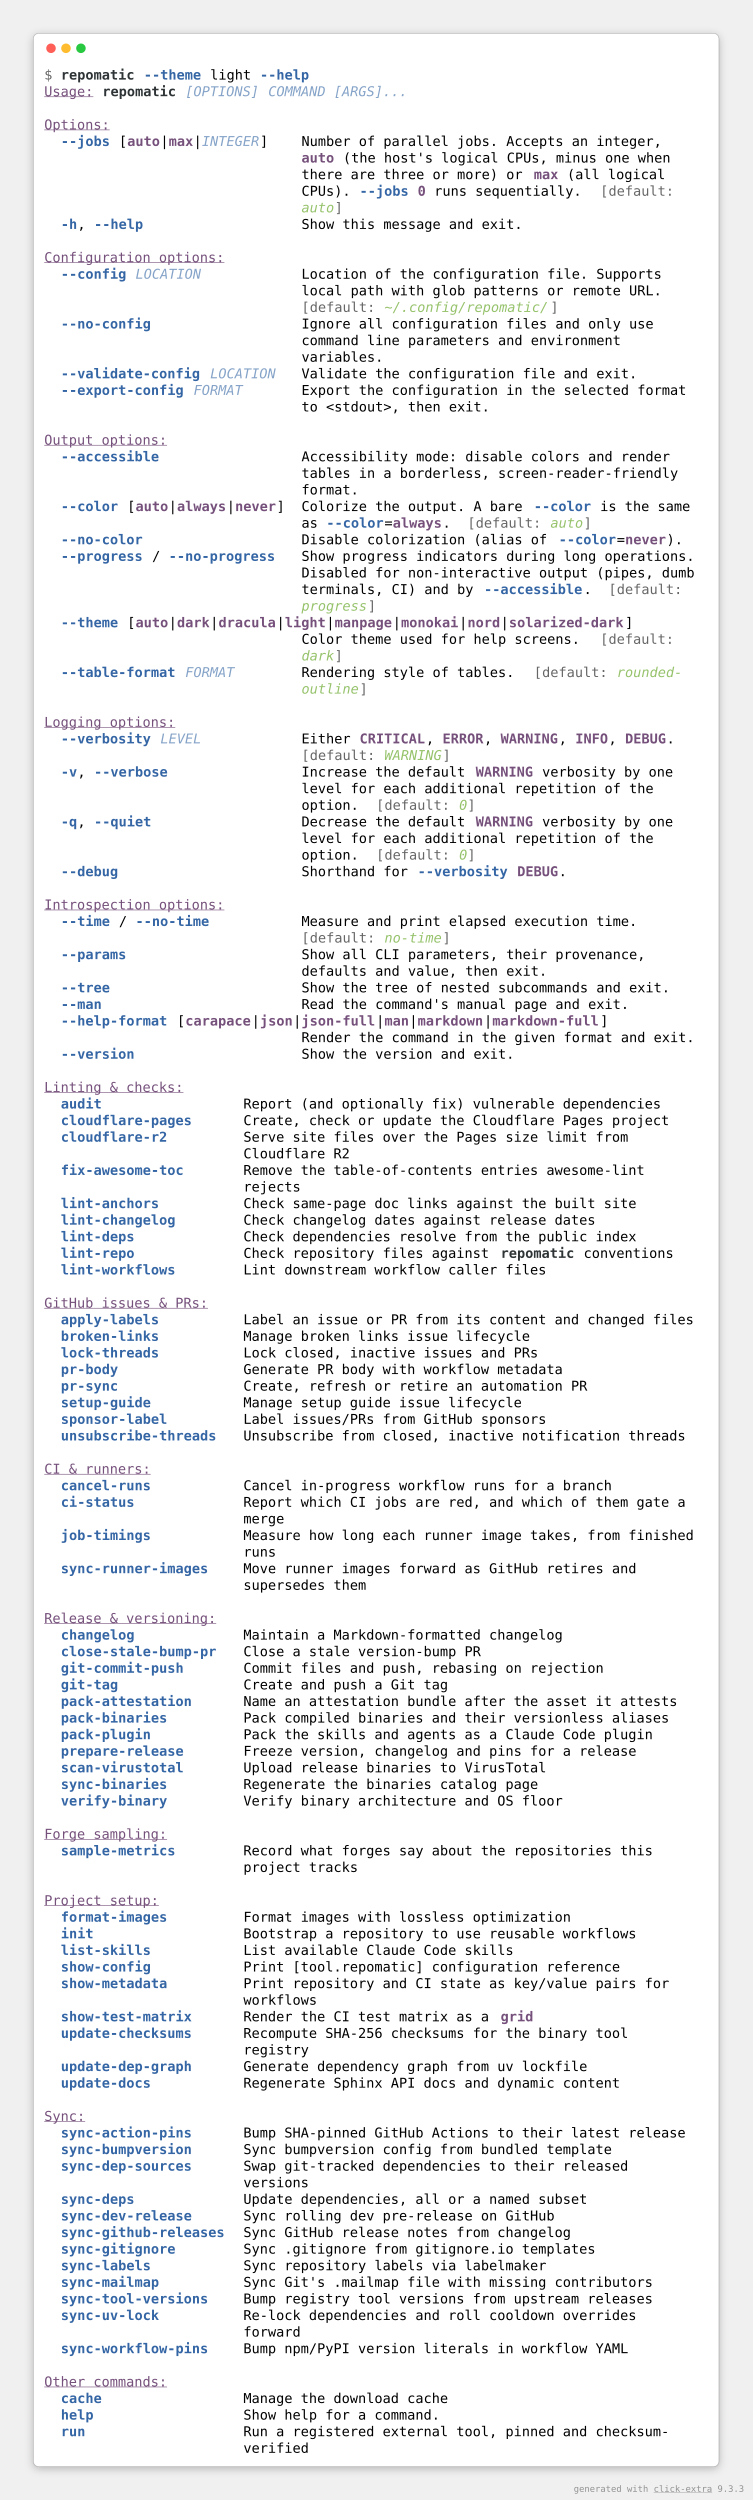
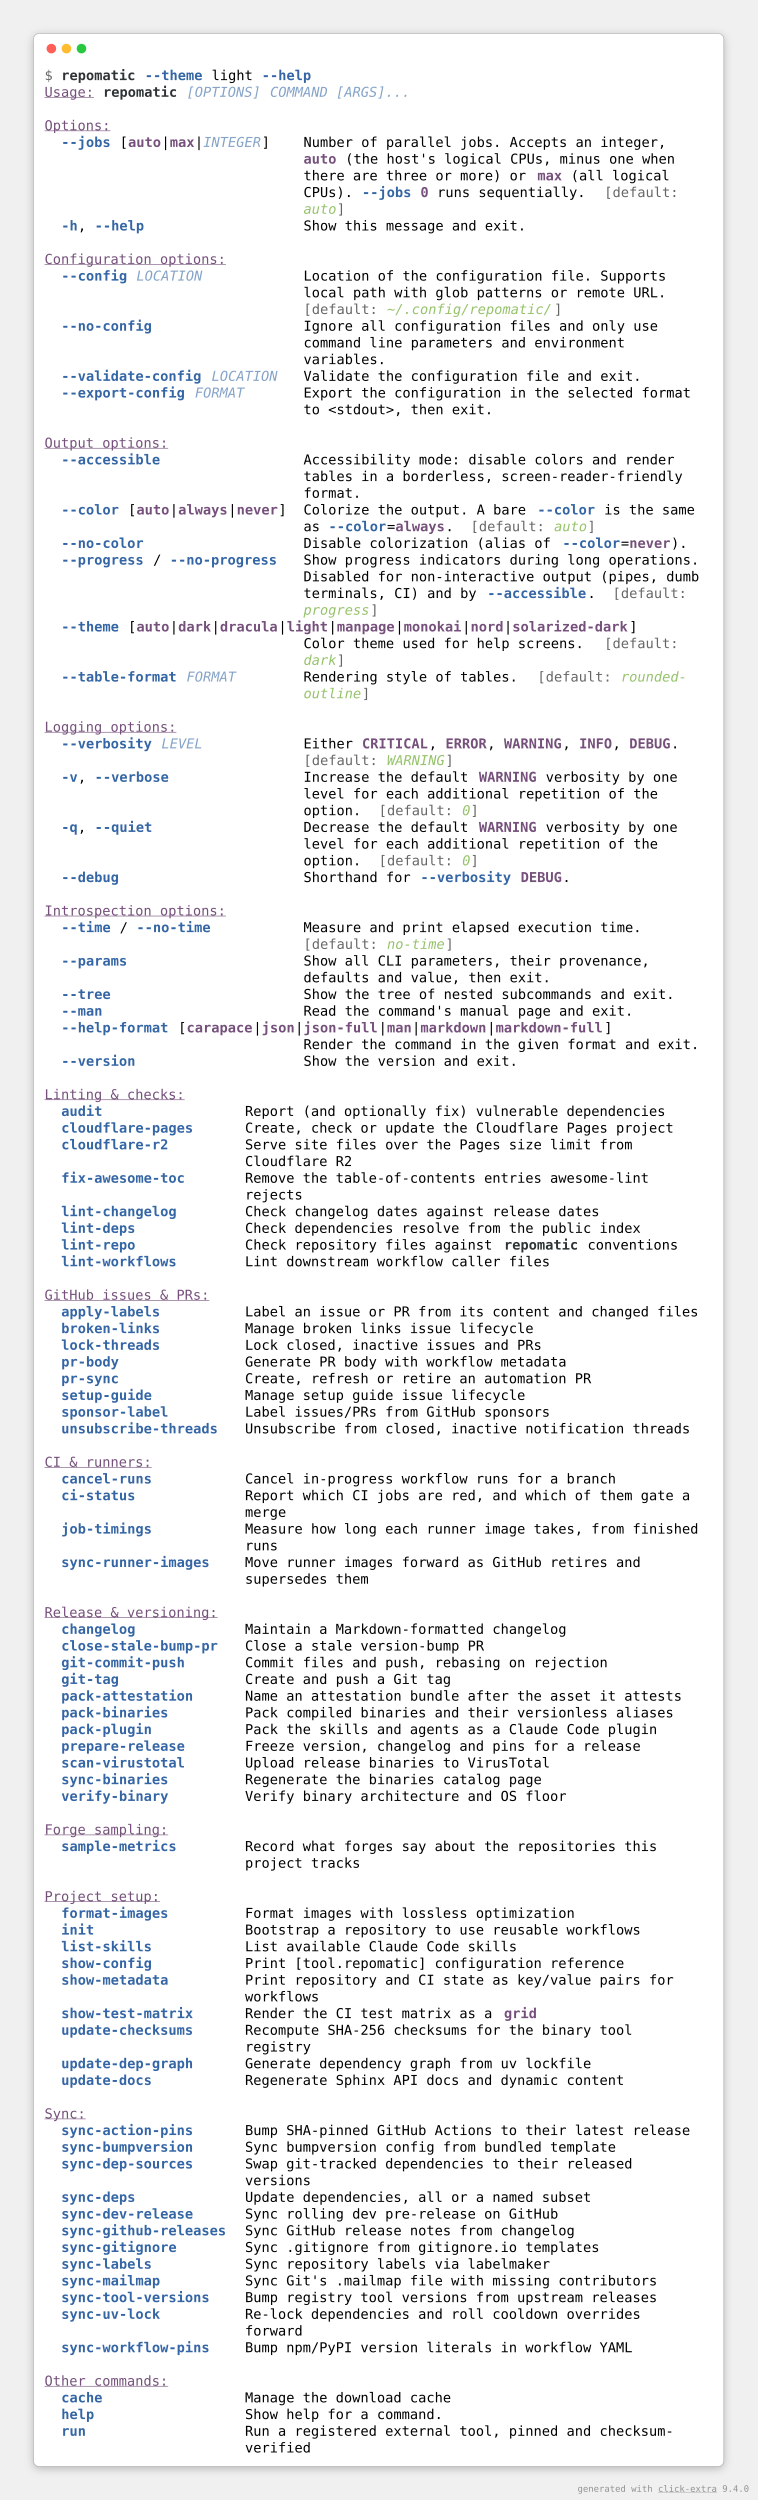
- <svg xmlns="http://www.w3.org/2000/svg" viewBox="0 0 1106 3675.6">
+ <svg xmlns="http://www.w3.org/2000/svg" viewBox="0 0 1106 3651.2">
  <style>
    .help-light-screen-matrix {
        font-family: 'Fira Code', 'Cascadia Code', Menlo, Consolas, monospace;
        font-size: 20px;
        line-height: 24.4px;
        font-variant-east-asian: full-width;
    }
    .help-light-screen-title {
        font-size: 18px;
        font-weight: bold;
        font-family: 'Fira Code', 'Cascadia Code', Menlo, Consolas, monospace;
    }
    .help-light-screen-r1 { fill: #666666 }
    .help-light-screen-r2 { fill: #2e3436;font-weight: bold }
    .help-light-screen-r3 { fill: #3465a4;font-weight: bold }
    .help-light-screen-r4 { fill: #000000 }
    .help-light-screen-r5 { fill: #75507b;text-decoration: underline }
    .help-light-screen-r6 { fill: #85a3c8;font-style: italic }
    .help-light-screen-r7 { fill: #75507b;font-weight: bold }
    .help-light-screen-r8 { fill: #95c26a;font-style: italic }
</style>
  <defs>
    <clipPath id="help-light-screen-clip">
-       <rect x="65" y="97" width="976" height="3513.6" />
+       <rect x="65" y="97" width="976" height="3489.2" />
    </clipPath>
    <filter id="help-light-screen-shadow" x="-50%" y="-50%" width="200%" height="200%">
      <feGaussianBlur in="SourceAlpha" stdDeviation="6" />
      <feOffset dx="0" dy="3" result="cast" />
      <feFlood flood-color="rgba(0,0,0,0.25)" />
      <feComposite in2="cast" operator="in" result="shadow" />
      <feComposite in="shadow" in2="SourceAlpha" operator="out" />
    </filter>
  </defs>
-   <rect filter="url(#help-light-screen-shadow)" x="49" y="49" width="1008" height="3577.6" rx="8" />
-   <rect fill="#ffffff" stroke="rgba(0,0,0,0.25)" stroke-width="1" x="49" y="49" width="1008" height="3577.6" rx="8" />
+   <rect filter="url(#help-light-screen-shadow)" x="49" y="49" width="1008" height="3553.2" rx="8" />
+   <rect fill="#ffffff" stroke="rgba(0,0,0,0.25)" stroke-width="1" x="49" y="49" width="1008" height="3553.2" rx="8" />
  <g transform="translate(49, 49)">
    <g transform="translate(26,22)">
      <circle cx="0" cy="0" r="7" fill="#ff5f57" />
      <circle cx="22" cy="0" r="7" fill="#febc2e" />
      <circle cx="44" cy="0" r="7" fill="#28c840" />
    </g>
  </g>
  <g clip-path="url(#help-light-screen-clip)">
    <g transform="translate(65, 97)">
      <g class="help-light-screen-matrix" font-family="monospace" font-size="20" fill="#000000">
        <text class="help-light-screen-r1" x="0" textLength="12.2" y="20">$</text>
        <text class="help-light-screen-r2" x="24.4" textLength="109.8" y="20">repomatic</text>
        <text class="help-light-screen-r3" x="146.4" textLength="85.4" y="20">--theme</text>
        <text class="help-light-screen-r4" x="244" textLength="61" y="20">light</text>
        <text class="help-light-screen-r3" x="317.2" textLength="73.2" y="20">--help</text>
        <text class="help-light-screen-r5" x="0" textLength="73.2" y="44.4">Usage:</text>
        <text class="help-light-screen-r2" x="85.4" textLength="109.8" y="44.4">repomatic</text>
        <text class="help-light-screen-r6" x="207.4" textLength="109.8" y="44.4">[OPTIONS]</text>
        <text class="help-light-screen-r6" x="329.4" textLength="207.4" y="44.4">COMMAND [ARGS]...</text>
        <text class="help-light-screen-r5" x="0" textLength="97.6" y="93.2">Options:</text>
        <text class="help-light-screen-r3" x="24.4" textLength="73.2" y="117.6">--jobs</text>
        <text class="help-light-screen-r4" x="109.8" textLength="12.2" y="117.6">[</text>
        <text class="help-light-screen-r7" x="122" textLength="48.8" y="117.6">auto</text>
        <text class="help-light-screen-r4" x="170.8" textLength="12.2" y="117.6">|</text>
        <text class="help-light-screen-r7" x="183" textLength="36.6" y="117.6">max</text>
        <text class="help-light-screen-r4" x="219.6" textLength="12.2" y="117.6">|</text>
        <text class="help-light-screen-r6" x="231.8" textLength="85.4" y="117.6">INTEGER</text>
        <text class="help-light-screen-r4" x="317.2" textLength="12.2" y="117.6">]</text>
        <text class="help-light-screen-r4" x="378.2" textLength="536.8" y="117.6">Number of parallel jobs. Accepts an integer,</text>
        <text class="help-light-screen-r7" x="378.2" textLength="48.8" y="142">auto</text>
        <text class="help-light-screen-r4" x="439.2" textLength="488" y="142">(the host's logical CPUs, minus one when</text>
        <text class="help-light-screen-r4" x="378.2" textLength="329.4" y="166.4">there are three or more) or</text>
        <text class="help-light-screen-r7" x="719.8" textLength="36.6" y="166.4">max</text>
        <text class="help-light-screen-r4" x="768.6" textLength="146.4" y="166.4">(all logical</text>
        <text class="help-light-screen-r4" x="378.2" textLength="73.2" y="190.8">CPUs).</text>
        <text class="help-light-screen-r3" x="463.6" textLength="73.2" y="190.8">--jobs</text>
        <text class="help-light-screen-r7" x="549" textLength="12.2" y="190.8">0</text>
        <text class="help-light-screen-r4" x="573.4" textLength="219.6" y="190.8">runs sequentially.</text>
        <text class="help-light-screen-r1" x="817.4" textLength="12.2" y="190.8">[</text>
        <text class="help-light-screen-r1" x="829.6" textLength="97.6" y="190.8">default:</text>
        <text class="help-light-screen-r8" x="378.2" textLength="48.8" y="215.2">auto</text>
        <text class="help-light-screen-r1" x="427" textLength="12.2" y="215.2">]</text>
        <text class="help-light-screen-r3" x="24.4" textLength="24.4" y="239.6">-h</text>
        <text class="help-light-screen-r4" x="48.8" textLength="12.2" y="239.6">,</text>
        <text class="help-light-screen-r3" x="73.2" textLength="73.2" y="239.6">--help</text>
        <text class="help-light-screen-r4" x="378.2" textLength="329.4" y="239.6">Show this message and exit.</text>
        <text class="help-light-screen-r5" x="0" textLength="268.4" y="288.4">Configuration options:</text>
        <text class="help-light-screen-r3" x="24.4" textLength="97.6" y="312.8">--config</text>
        <text class="help-light-screen-r6" x="134.2" textLength="97.6" y="312.8">LOCATION</text>
        <text class="help-light-screen-r4" x="378.2" textLength="536.8" y="312.8">Location of the configuration file. Supports</text>
        <text class="help-light-screen-r4" x="378.2" textLength="536.8" y="337.2">local path with glob patterns or remote URL.</text>
        <text class="help-light-screen-r1" x="378.2" textLength="12.2" y="361.6">[</text>
        <text class="help-light-screen-r1" x="390.4" textLength="97.6" y="361.6">default:</text>
        <text class="help-light-screen-r8" x="500.2" textLength="244" y="361.6">~/.config/repomatic/</text>
        <text class="help-light-screen-r1" x="744.2" textLength="12.2" y="361.6">]</text>
        <text class="help-light-screen-r3" x="24.4" textLength="134.2" y="386">--no-config</text>
        <text class="help-light-screen-r4" x="378.2" textLength="524.6" y="386">Ignore all configuration files and only use</text>
        <text class="help-light-screen-r4" x="378.2" textLength="475.8" y="410.4">command line parameters and environment</text>
        <text class="help-light-screen-r4" x="378.2" textLength="122" y="434.8">variables.</text>
        <text class="help-light-screen-r3" x="24.4" textLength="207.4" y="459.2">--validate-config</text>
        <text class="help-light-screen-r6" x="244" textLength="97.6" y="459.2">LOCATION</text>
        <text class="help-light-screen-r4" x="378.2" textLength="500.2" y="459.2">Validate the configuration file and exit.</text>
        <text class="help-light-screen-r3" x="24.4" textLength="183" y="483.6">--export-config</text>
        <text class="help-light-screen-r6" x="219.6" textLength="73.2" y="483.6">FORMAT</text>
        <text class="help-light-screen-r4" x="378.2" textLength="573.4" y="483.6">Export the configuration in the selected format</text>
        <text class="help-light-screen-r4" x="378.2" textLength="280.6" y="508">to &lt;stdout&gt;, then exit.</text>
        <text class="help-light-screen-r5" x="0" textLength="183" y="556.8">Output options:</text>
        <text class="help-light-screen-r3" x="24.4" textLength="146.4" y="581.2">--accessible</text>
        <text class="help-light-screen-r4" x="378.2" textLength="549" y="581.2">Accessibility mode: disable colors and render</text>
        <text class="help-light-screen-r4" x="378.2" textLength="561.2" y="605.6">tables in a borderless, screen-reader-friendly</text>
        <text class="help-light-screen-r4" x="378.2" textLength="85.4" y="630">format.</text>
        <text class="help-light-screen-r3" x="24.4" textLength="85.4" y="654.4">--color</text>
        <text class="help-light-screen-r4" x="122" textLength="12.2" y="654.4">[</text>
        <text class="help-light-screen-r7" x="134.2" textLength="48.8" y="654.4">auto</text>
        <text class="help-light-screen-r4" x="183" textLength="12.2" y="654.4">|</text>
        <text class="help-light-screen-r7" x="195.2" textLength="73.2" y="654.4">always</text>
        <text class="help-light-screen-r4" x="268.4" textLength="12.2" y="654.4">|</text>
        <text class="help-light-screen-r7" x="280.6" textLength="61" y="654.4">never</text>
        <text class="help-light-screen-r4" x="341.6" textLength="12.2" y="654.4">]</text>
        <text class="help-light-screen-r4" x="378.2" textLength="329.4" y="654.4">Colorize the output. A bare</text>
        <text class="help-light-screen-r3" x="719.8" textLength="85.4" y="654.4">--color</text>
        <text class="help-light-screen-r4" x="817.4" textLength="134.2" y="654.4">is the same</text>
        <text class="help-light-screen-r4" x="378.2" textLength="24.4" y="678.8">as</text>
        <text class="help-light-screen-r3" x="414.8" textLength="85.4" y="678.8">--color</text>
        <text class="help-light-screen-r4" x="500.2" textLength="12.2" y="678.8">=</text>
        <text class="help-light-screen-r7" x="512.4" textLength="73.2" y="678.8">always</text>
        <text class="help-light-screen-r4" x="585.6" textLength="12.2" y="678.8">.</text>
        <text class="help-light-screen-r1" x="622.2" textLength="12.2" y="678.8">[</text>
        <text class="help-light-screen-r1" x="634.4" textLength="97.6" y="678.8">default:</text>
        <text class="help-light-screen-r8" x="744.2" textLength="48.8" y="678.8">auto</text>
        <text class="help-light-screen-r1" x="793" textLength="12.2" y="678.8">]</text>
        <text class="help-light-screen-r3" x="24.4" textLength="122" y="703.2">--no-color</text>
        <text class="help-light-screen-r4" x="378.2" textLength="366" y="703.2">Disable colorization (alias of</text>
        <text class="help-light-screen-r3" x="756.4" textLength="85.4" y="703.2">--color</text>
        <text class="help-light-screen-r4" x="841.8" textLength="12.2" y="703.2">=</text>
        <text class="help-light-screen-r7" x="854" textLength="61" y="703.2">never</text>
        <text class="help-light-screen-r4" x="915" textLength="24.4" y="703.2">).</text>
        <text class="help-light-screen-r3" x="24.4" textLength="122" y="727.6">--progress</text>
        <text class="help-light-screen-r4" x="158.6" textLength="12.2" y="727.6">/</text>
        <text class="help-light-screen-r3" x="183" textLength="158.6" y="727.6">--no-progress</text>
        <text class="help-light-screen-r4" x="378.2" textLength="585.6" y="727.6">Show progress indicators during long operations.</text>
        <text class="help-light-screen-r4" x="378.2" textLength="585.6" y="752">Disabled for non-interactive output (pipes, dumb</text>
        <text class="help-light-screen-r4" x="378.2" textLength="256.2" y="776.4">terminals, CI) and by</text>
        <text class="help-light-screen-r3" x="646.6" textLength="146.4" y="776.4">--accessible</text>
        <text class="help-light-screen-r4" x="793" textLength="12.2" y="776.4">.</text>
        <text class="help-light-screen-r1" x="829.6" textLength="12.2" y="776.4">[</text>
        <text class="help-light-screen-r1" x="841.8" textLength="97.6" y="776.4">default:</text>
        <text class="help-light-screen-r8" x="378.2" textLength="97.6" y="800.8">progress</text>
        <text class="help-light-screen-r1" x="475.8" textLength="12.2" y="800.8">]</text>
        <text class="help-light-screen-r3" x="24.4" textLength="85.4" y="825.2">--theme</text>
        <text class="help-light-screen-r4" x="122" textLength="12.2" y="825.2">[</text>
        <text class="help-light-screen-r7" x="134.2" textLength="48.8" y="825.2">auto</text>
        <text class="help-light-screen-r4" x="183" textLength="12.2" y="825.2">|</text>
        <text class="help-light-screen-r7" x="195.2" textLength="48.8" y="825.2">dark</text>
        <text class="help-light-screen-r4" x="244" textLength="12.2" y="825.2">|</text>
        <text class="help-light-screen-r7" x="256.2" textLength="85.4" y="825.2">dracula</text>
        <text class="help-light-screen-r4" x="341.6" textLength="12.2" y="825.2">|</text>
        <text class="help-light-screen-r7" x="353.8" textLength="61" y="825.2">light</text>
        <text class="help-light-screen-r4" x="414.8" textLength="12.2" y="825.2">|</text>
        <text class="help-light-screen-r7" x="427" textLength="85.4" y="825.2">manpage</text>
        <text class="help-light-screen-r4" x="512.4" textLength="12.2" y="825.2">|</text>
        <text class="help-light-screen-r7" x="524.6" textLength="85.4" y="825.2">monokai</text>
        <text class="help-light-screen-r4" x="610" textLength="12.2" y="825.2">|</text>
        <text class="help-light-screen-r7" x="622.2" textLength="48.8" y="825.2">nord</text>
        <text class="help-light-screen-r4" x="671" textLength="12.2" y="825.2">|</text>
        <text class="help-light-screen-r7" x="683.2" textLength="170.8" y="825.2">solarized-dark</text>
        <text class="help-light-screen-r4" x="854" textLength="12.2" y="825.2">]</text>
        <text class="help-light-screen-r4" x="378.2" textLength="414.8" y="849.6">Color theme used for help screens.</text>
        <text class="help-light-screen-r1" x="817.4" textLength="12.2" y="849.6">[</text>
        <text class="help-light-screen-r1" x="829.6" textLength="97.6" y="849.6">default:</text>
        <text class="help-light-screen-r8" x="378.2" textLength="48.8" y="874">dark</text>
        <text class="help-light-screen-r1" x="427" textLength="12.2" y="874">]</text>
        <text class="help-light-screen-r3" x="24.4" textLength="170.8" y="898.4">--table-format</text>
        <text class="help-light-screen-r6" x="207.4" textLength="73.2" y="898.4">FORMAT</text>
        <text class="help-light-screen-r4" x="378.2" textLength="317.2" y="898.4">Rendering style of tables.</text>
        <text class="help-light-screen-r1" x="719.8" textLength="12.2" y="898.4">[</text>
        <text class="help-light-screen-r1" x="732" textLength="97.6" y="898.4">default:</text>
        <text class="help-light-screen-r8" x="841.8" textLength="97.6" y="898.4">rounded-</text>
        <text class="help-light-screen-r8" x="378.2" textLength="85.4" y="922.8">outline</text>
        <text class="help-light-screen-r1" x="463.6" textLength="12.2" y="922.8">]</text>
        <text class="help-light-screen-r5" x="0" textLength="195.2" y="971.6">Logging options:</text>
        <text class="help-light-screen-r3" x="24.4" textLength="134.2" y="996">--verbosity</text>
        <text class="help-light-screen-r6" x="170.8" textLength="61" y="996">LEVEL</text>
        <text class="help-light-screen-r4" x="378.2" textLength="73.2" y="996">Either</text>
        <text class="help-light-screen-r7" x="463.6" textLength="97.6" y="996">CRITICAL</text>
        <text class="help-light-screen-r4" x="561.2" textLength="12.2" y="996">,</text>
        <text class="help-light-screen-r7" x="585.6" textLength="61" y="996">ERROR</text>
        <text class="help-light-screen-r4" x="646.6" textLength="12.2" y="996">,</text>
        <text class="help-light-screen-r7" x="671" textLength="85.4" y="996">WARNING</text>
        <text class="help-light-screen-r4" x="756.4" textLength="12.2" y="996">,</text>
        <text class="help-light-screen-r7" x="780.8" textLength="48.8" y="996">INFO</text>
        <text class="help-light-screen-r4" x="829.6" textLength="12.2" y="996">,</text>
        <text class="help-light-screen-r7" x="854" textLength="61" y="996">DEBUG</text>
        <text class="help-light-screen-r4" x="915" textLength="12.2" y="996">.</text>
        <text class="help-light-screen-r1" x="378.2" textLength="12.2" y="1020.4">[</text>
        <text class="help-light-screen-r1" x="390.4" textLength="97.6" y="1020.4">default:</text>
        <text class="help-light-screen-r8" x="500.2" textLength="85.4" y="1020.4">WARNING</text>
        <text class="help-light-screen-r1" x="585.6" textLength="12.2" y="1020.4">]</text>
        <text class="help-light-screen-r3" x="24.4" textLength="24.4" y="1044.8">-v</text>
        <text class="help-light-screen-r4" x="48.8" textLength="12.2" y="1044.8">,</text>
        <text class="help-light-screen-r3" x="73.2" textLength="109.8" y="1044.8">--verbose</text>
        <text class="help-light-screen-r4" x="378.2" textLength="244" y="1044.8">Increase the default</text>
        <text class="help-light-screen-r7" x="634.4" textLength="85.4" y="1044.8">WARNING</text>
        <text class="help-light-screen-r4" x="732" textLength="195.2" y="1044.8">verbosity by one</text>
        <text class="help-light-screen-r4" x="378.2" textLength="524.6" y="1069.2">level for each additional repetition of the</text>
        <text class="help-light-screen-r4" x="378.2" textLength="85.4" y="1093.6">option.</text>
        <text class="help-light-screen-r1" x="488" textLength="12.2" y="1093.6">[</text>
        <text class="help-light-screen-r1" x="500.2" textLength="97.6" y="1093.6">default:</text>
        <text class="help-light-screen-r8" x="610" textLength="12.2" y="1093.6">0</text>
        <text class="help-light-screen-r1" x="622.2" textLength="12.2" y="1093.6">]</text>
        <text class="help-light-screen-r3" x="24.4" textLength="24.4" y="1118">-q</text>
        <text class="help-light-screen-r4" x="48.8" textLength="12.2" y="1118">,</text>
        <text class="help-light-screen-r3" x="73.2" textLength="85.4" y="1118">--quiet</text>
        <text class="help-light-screen-r4" x="378.2" textLength="244" y="1118">Decrease the default</text>
        <text class="help-light-screen-r7" x="634.4" textLength="85.4" y="1118">WARNING</text>
        <text class="help-light-screen-r4" x="732" textLength="195.2" y="1118">verbosity by one</text>
        <text class="help-light-screen-r4" x="378.2" textLength="524.6" y="1142.4">level for each additional repetition of the</text>
        <text class="help-light-screen-r4" x="378.2" textLength="85.4" y="1166.8">option.</text>
        <text class="help-light-screen-r1" x="488" textLength="12.2" y="1166.8">[</text>
        <text class="help-light-screen-r1" x="500.2" textLength="97.6" y="1166.8">default:</text>
        <text class="help-light-screen-r8" x="610" textLength="12.2" y="1166.8">0</text>
        <text class="help-light-screen-r1" x="622.2" textLength="12.2" y="1166.8">]</text>
        <text class="help-light-screen-r3" x="24.4" textLength="85.4" y="1191.2">--debug</text>
        <text class="help-light-screen-r4" x="378.2" textLength="158.6" y="1191.2">Shorthand for</text>
        <text class="help-light-screen-r3" x="549" textLength="134.2" y="1191.2">--verbosity</text>
        <text class="help-light-screen-r7" x="695.4" textLength="61" y="1191.2">DEBUG</text>
        <text class="help-light-screen-r4" x="756.4" textLength="12.2" y="1191.2">.</text>
        <text class="help-light-screen-r5" x="0" textLength="268.4" y="1240">Introspection options:</text>
        <text class="help-light-screen-r3" x="24.4" textLength="73.2" y="1264.4">--time</text>
        <text class="help-light-screen-r4" x="109.8" textLength="12.2" y="1264.4">/</text>
        <text class="help-light-screen-r3" x="134.2" textLength="109.8" y="1264.4">--no-time</text>
        <text class="help-light-screen-r4" x="378.2" textLength="500.2" y="1264.4">Measure and print elapsed execution time.</text>
        <text class="help-light-screen-r1" x="378.2" textLength="12.2" y="1288.8">[</text>
        <text class="help-light-screen-r1" x="390.4" textLength="97.6" y="1288.8">default:</text>
        <text class="help-light-screen-r8" x="500.2" textLength="85.4" y="1288.8">no-time</text>
        <text class="help-light-screen-r1" x="585.6" textLength="12.2" y="1288.8">]</text>
        <text class="help-light-screen-r3" x="24.4" textLength="97.6" y="1313.2">--params</text>
        <text class="help-light-screen-r4" x="378.2" textLength="512.4" y="1313.2">Show all CLI parameters, their provenance,</text>
        <text class="help-light-screen-r4" x="378.2" textLength="366" y="1337.6">defaults and value, then exit.</text>
        <text class="help-light-screen-r3" x="24.4" textLength="73.2" y="1362">--tree</text>
        <text class="help-light-screen-r4" x="378.2" textLength="549" y="1362">Show the tree of nested subcommands and exit.</text>
        <text class="help-light-screen-r3" x="24.4" textLength="61" y="1386.4">--man</text>
        <text class="help-light-screen-r4" x="378.2" textLength="488" y="1386.4">Read the command's manual page and exit.</text>
        <text class="help-light-screen-r3" x="24.4" textLength="158.6" y="1410.8">--help-format</text>
        <text class="help-light-screen-r4" x="195.2" textLength="12.2" y="1410.8">[</text>
        <text class="help-light-screen-r7" x="207.4" textLength="97.6" y="1410.8">carapace</text>
        <text class="help-light-screen-r4" x="305" textLength="12.2" y="1410.8">|</text>
        <text class="help-light-screen-r7" x="317.2" textLength="48.8" y="1410.8">json</text>
        <text class="help-light-screen-r4" x="366" textLength="12.2" y="1410.8">|</text>
        <text class="help-light-screen-r7" x="378.2" textLength="109.8" y="1410.8">json-full</text>
        <text class="help-light-screen-r4" x="488" textLength="12.2" y="1410.8">|</text>
        <text class="help-light-screen-r7" x="500.2" textLength="36.6" y="1410.8">man</text>
        <text class="help-light-screen-r4" x="536.8" textLength="12.2" y="1410.8">|</text>
        <text class="help-light-screen-r7" x="549" textLength="97.6" y="1410.8">markdown</text>
        <text class="help-light-screen-r4" x="646.6" textLength="12.2" y="1410.8">|</text>
        <text class="help-light-screen-r7" x="658.8" textLength="158.6" y="1410.8">markdown-full</text>
        <text class="help-light-screen-r4" x="817.4" textLength="12.2" y="1410.8">]</text>
        <text class="help-light-screen-r4" x="378.2" textLength="585.6" y="1435.2">Render the command in the given format and exit.</text>
        <text class="help-light-screen-r3" x="24.4" textLength="109.8" y="1459.6">--version</text>
        <text class="help-light-screen-r4" x="378.2" textLength="317.2" y="1459.6">Show the version and exit.</text>
        <text class="help-light-screen-r5" x="0" textLength="207.4" y="1508.4">Linting &amp; checks:</text>
        <text class="help-light-screen-r3" x="24.4" textLength="61" y="1532.8">audit</text>
        <text class="help-light-screen-r4" x="292.8" textLength="622.2" y="1532.8">Report (and optionally fix) vulnerable dependencies</text>
        <text class="help-light-screen-r3" x="24.4" textLength="195.2" y="1557.2">cloudflare-pages</text>
        <text class="help-light-screen-r4" x="292.8" textLength="634.4" y="1557.2">Create, check or update the Cloudflare Pages project</text>
        <text class="help-light-screen-r3" x="24.4" textLength="158.6" y="1581.6">cloudflare-r2</text>
        <text class="help-light-screen-r4" x="292.8" textLength="573.4" y="1581.6">Serve site files over the Pages size limit from</text>
        <text class="help-light-screen-r4" x="292.8" textLength="158.6" y="1606">Cloudflare R2</text>
        <text class="help-light-screen-r3" x="24.4" textLength="183" y="1630.4">fix-awesome-toc</text>
        <text class="help-light-screen-r4" x="292.8" textLength="597.8" y="1630.4">Remove the table-of-contents entries awesome-lint</text>
        <text class="help-light-screen-r4" x="292.8" textLength="85.4" y="1654.8">rejects</text>
-         <text class="help-light-screen-r3" x="24.4" textLength="146.4" y="1679.2">lint-anchors</text>
-         <text class="help-light-screen-r4" x="292.8" textLength="585.6" y="1679.2">Check same-page doc links against the built site</text>
-         <text class="help-light-screen-r3" x="24.4" textLength="170.8" y="1703.6">lint-changelog</text>
-         <text class="help-light-screen-r4" x="292.8" textLength="524.6" y="1703.6">Check changelog dates against release dates</text>
-         <text class="help-light-screen-r3" x="24.4" textLength="109.8" y="1728">lint-deps</text>
-         <text class="help-light-screen-r4" x="292.8" textLength="585.6" y="1728">Check dependencies resolve from the public index</text>
-         <text class="help-light-screen-r3" x="24.4" textLength="109.8" y="1752.4">lint-repo</text>
-         <text class="help-light-screen-r4" x="292.8" textLength="366" y="1752.4">Check repository files against</text>
-         <text class="help-light-screen-r2" x="671" textLength="109.8" y="1752.4">repomatic</text>
-         <text class="help-light-screen-r4" x="793" textLength="134.2" y="1752.4">conventions</text>
-         <text class="help-light-screen-r3" x="24.4" textLength="170.8" y="1776.8">lint-workflows</text>
-         <text class="help-light-screen-r4" x="292.8" textLength="451.4" y="1776.8">Lint downstream workflow caller files</text>
-         <text class="help-light-screen-r5" x="0" textLength="244" y="1825.6">GitHub issues &amp; PRs:</text>
-         <text class="help-light-screen-r3" x="24.4" textLength="146.4" y="1850">apply-labels</text>
-         <text class="help-light-screen-r4" x="292.8" textLength="671" y="1850">Label an issue or PR from its content and changed files</text>
-         <text class="help-light-screen-r3" x="24.4" textLength="146.4" y="1874.4">broken-links</text>
-         <text class="help-light-screen-r4" x="292.8" textLength="427" y="1874.4">Manage broken links issue lifecycle</text>
-         <text class="help-light-screen-r3" x="24.4" textLength="146.4" y="1898.8">lock-threads</text>
-         <text class="help-light-screen-r4" x="292.8" textLength="439.2" y="1898.8">Lock closed, inactive issues and PRs</text>
-         <text class="help-light-screen-r3" x="24.4" textLength="85.4" y="1923.2">pr-body</text>
-         <text class="help-light-screen-r4" x="292.8" textLength="475.8" y="1923.2">Generate PR body with workflow metadata</text>
-         <text class="help-light-screen-r3" x="24.4" textLength="85.4" y="1947.6">pr-sync</text>
-         <text class="help-light-screen-r4" x="292.8" textLength="512.4" y="1947.6">Create, refresh or retire an automation PR</text>
-         <text class="help-light-screen-r3" x="24.4" textLength="134.2" y="1972">setup-guide</text>
-         <text class="help-light-screen-r4" x="292.8" textLength="414.8" y="1972">Manage setup guide issue lifecycle</text>
-         <text class="help-light-screen-r3" x="24.4" textLength="158.6" y="1996.4">sponsor-label</text>
-         <text class="help-light-screen-r4" x="292.8" textLength="451.4" y="1996.4">Label issues/PRs from GitHub sponsors</text>
-         <text class="help-light-screen-r3" x="24.4" textLength="231.8" y="2020.8">unsubscribe-threads</text>
-         <text class="help-light-screen-r4" x="292.8" textLength="658.8" y="2020.8">Unsubscribe from closed, inactive notification threads</text>
-         <text class="help-light-screen-r5" x="0" textLength="158.6" y="2069.6">CI &amp; runners:</text>
-         <text class="help-light-screen-r3" x="24.4" textLength="134.2" y="2094">cancel-runs</text>
-         <text class="help-light-screen-r4" x="292.8" textLength="549" y="2094">Cancel in-progress workflow runs for a branch</text>
-         <text class="help-light-screen-r3" x="24.4" textLength="109.8" y="2118.4">ci-status</text>
-         <text class="help-light-screen-r4" x="292.8" textLength="658.8" y="2118.4">Report which CI jobs are red, and which of them gate a</text>
-         <text class="help-light-screen-r4" x="292.8" textLength="61" y="2142.8">merge</text>
-         <text class="help-light-screen-r3" x="24.4" textLength="134.2" y="2167.2">job-timings</text>
-         <text class="help-light-screen-r4" x="292.8" textLength="671" y="2167.2">Measure how long each runner image takes, from finished</text>
-         <text class="help-light-screen-r4" x="292.8" textLength="48.8" y="2191.6">runs</text>
-         <text class="help-light-screen-r3" x="24.4" textLength="219.6" y="2216">sync-runner-images</text>
-         <text class="help-light-screen-r4" x="292.8" textLength="585.6" y="2216">Move runner images forward as GitHub retires and</text>
-         <text class="help-light-screen-r4" x="292.8" textLength="183" y="2240.4">supersedes them</text>
-         <text class="help-light-screen-r5" x="0" textLength="256.2" y="2289.2">Release &amp; versioning:</text>
-         <text class="help-light-screen-r3" x="24.4" textLength="109.8" y="2313.6">changelog</text>
-         <text class="help-light-screen-r4" x="292.8" textLength="475.8" y="2313.6">Maintain a Markdown-formatted changelog</text>
-         <text class="help-light-screen-r3" x="24.4" textLength="231.8" y="2338">close-stale-bump-pr</text>
-         <text class="help-light-screen-r4" x="292.8" textLength="353.8" y="2338">Close a stale version-bump PR</text>
-         <text class="help-light-screen-r3" x="24.4" textLength="183" y="2362.4">git-commit-push</text>
-         <text class="help-light-screen-r4" x="292.8" textLength="536.8" y="2362.4">Commit files and push, rebasing on rejection</text>
-         <text class="help-light-screen-r3" x="24.4" textLength="85.4" y="2386.8">git-tag</text>
-         <text class="help-light-screen-r4" x="292.8" textLength="305" y="2386.8">Create and push a Git tag</text>
-         <text class="help-light-screen-r3" x="24.4" textLength="195.2" y="2411.2">pack-attestation</text>
-         <text class="help-light-screen-r4" x="292.8" textLength="646.6" y="2411.2">Name an attestation bundle after the asset it attests</text>
-         <text class="help-light-screen-r3" x="24.4" textLength="158.6" y="2435.6">pack-binaries</text>
-         <text class="help-light-screen-r4" x="292.8" textLength="634.4" y="2435.6">Pack compiled binaries and their versionless aliases</text>
-         <text class="help-light-screen-r3" x="24.4" textLength="134.2" y="2460">pack-plugin</text>
-         <text class="help-light-screen-r4" x="292.8" textLength="610" y="2460">Pack the skills and agents as a Claude Code plugin</text>
-         <text class="help-light-screen-r3" x="24.4" textLength="183" y="2484.4">prepare-release</text>
-         <text class="help-light-screen-r4" x="292.8" textLength="585.6" y="2484.4">Freeze version, changelog and pins for a release</text>
-         <text class="help-light-screen-r3" x="24.4" textLength="183" y="2508.8">scan-virustotal</text>
-         <text class="help-light-screen-r4" x="292.8" textLength="451.4" y="2508.8">Upload release binaries to VirusTotal</text>
-         <text class="help-light-screen-r3" x="24.4" textLength="158.6" y="2533.2">sync-binaries</text>
-         <text class="help-light-screen-r4" x="292.8" textLength="439.2" y="2533.2">Regenerate the binaries catalog page</text>
-         <text class="help-light-screen-r3" x="24.4" textLength="158.6" y="2557.6">verify-binary</text>
-         <text class="help-light-screen-r4" x="292.8" textLength="475.8" y="2557.6">Verify binary architecture and OS floor</text>
-         <text class="help-light-screen-r5" x="0" textLength="183" y="2606.4">Forge sampling:</text>
-         <text class="help-light-screen-r3" x="24.4" textLength="170.8" y="2630.8">sample-metrics</text>
-         <text class="help-light-screen-r4" x="292.8" textLength="610" y="2630.8">Record what forges say about the repositories this</text>
-         <text class="help-light-screen-r4" x="292.8" textLength="170.8" y="2655.2">project tracks</text>
-         <text class="help-light-screen-r5" x="0" textLength="170.8" y="2704">Project setup:</text>
-         <text class="help-light-screen-r3" x="24.4" textLength="158.6" y="2728.4">format-images</text>
-         <text class="help-light-screen-r4" x="292.8" textLength="488" y="2728.4">Format images with lossless optimization</text>
-         <text class="help-light-screen-r3" x="24.4" textLength="48.8" y="2752.8">init</text>
-         <text class="help-light-screen-r4" x="292.8" textLength="585.6" y="2752.8">Bootstrap a repository to use reusable workflows</text>
-         <text class="help-light-screen-r3" x="24.4" textLength="134.2" y="2777.2">list-skills</text>
-         <text class="help-light-screen-r4" x="292.8" textLength="402.6" y="2777.2">List available Claude Code skills</text>
-         <text class="help-light-screen-r3" x="24.4" textLength="134.2" y="2801.6">show-config</text>
-         <text class="help-light-screen-r4" x="292.8" textLength="561.2" y="2801.6">Print [tool.repomatic] configuration reference</text>
-         <text class="help-light-screen-r3" x="24.4" textLength="158.6" y="2826">show-metadata</text>
-         <text class="help-light-screen-r4" x="292.8" textLength="634.4" y="2826">Print repository and CI state as key/value pairs for</text>
-         <text class="help-light-screen-r4" x="292.8" textLength="109.8" y="2850.4">workflows</text>
-         <text class="help-light-screen-r3" x="24.4" textLength="195.2" y="2874.8">show-test-matrix</text>
-         <text class="help-light-screen-r4" x="292.8" textLength="366" y="2874.8">Render the CI test matrix as a</text>
-         <text class="help-light-screen-r7" x="671" textLength="48.8" y="2874.8">grid</text>
-         <text class="help-light-screen-r3" x="24.4" textLength="195.2" y="2899.2">update-checksums</text>
-         <text class="help-light-screen-r4" x="292.8" textLength="573.4" y="2899.2">Recompute SHA-256 checksums for the binary tool</text>
-         <text class="help-light-screen-r4" x="292.8" textLength="97.6" y="2923.6">registry</text>
-         <text class="help-light-screen-r3" x="24.4" textLength="195.2" y="2948">update-dep-graph</text>
-         <text class="help-light-screen-r4" x="292.8" textLength="512.4" y="2948">Generate dependency graph from uv lockfile</text>
-         <text class="help-light-screen-r3" x="24.4" textLength="134.2" y="2972.4">update-docs</text>
-         <text class="help-light-screen-r4" x="292.8" textLength="561.2" y="2972.4">Regenerate Sphinx API docs and dynamic content</text>
-         <text class="help-light-screen-r5" x="0" textLength="61" y="3021.2">Sync:</text>
-         <text class="help-light-screen-r3" x="24.4" textLength="195.2" y="3045.6">sync-action-pins</text>
-         <text class="help-light-screen-r4" x="292.8" textLength="658.8" y="3045.6">Bump SHA-pinned GitHub Actions to their latest release</text>
-         <text class="help-light-screen-r3" x="24.4" textLength="195.2" y="3070">sync-bumpversion</text>
-         <text class="help-light-screen-r4" x="292.8" textLength="549" y="3070">Sync bumpversion config from bundled template</text>
-         <text class="help-light-screen-r3" x="24.4" textLength="195.2" y="3094.4">sync-dep-sources</text>
-         <text class="help-light-screen-r4" x="292.8" textLength="573.4" y="3094.4">Swap git-tracked dependencies to their released</text>
-         <text class="help-light-screen-r4" x="292.8" textLength="97.6" y="3118.8">versions</text>
-         <text class="help-light-screen-r3" x="24.4" textLength="109.8" y="3143.2">sync-deps</text>
-         <text class="help-light-screen-r4" x="292.8" textLength="512.4" y="3143.2">Update dependencies, all or a named subset</text>
-         <text class="help-light-screen-r3" x="24.4" textLength="195.2" y="3167.6">sync-dev-release</text>
-         <text class="help-light-screen-r4" x="292.8" textLength="463.6" y="3167.6">Sync rolling dev pre-release on GitHub</text>
-         <text class="help-light-screen-r3" x="24.4" textLength="244" y="3192">sync-github-releases</text>
-         <text class="help-light-screen-r4" x="292.8" textLength="488" y="3192">Sync GitHub release notes from changelog</text>
-         <text class="help-light-screen-r3" x="24.4" textLength="170.8" y="3216.4">sync-gitignore</text>
-         <text class="help-light-screen-r4" x="292.8" textLength="524.6" y="3216.4">Sync .gitignore from gitignore.io templates</text>
-         <text class="help-light-screen-r3" x="24.4" textLength="134.2" y="3240.8">sync-labels</text>
-         <text class="help-light-screen-r4" x="292.8" textLength="451.4" y="3240.8">Sync repository labels via labelmaker</text>
-         <text class="help-light-screen-r3" x="24.4" textLength="146.4" y="3265.2">sync-mailmap</text>
-         <text class="help-light-screen-r4" x="292.8" textLength="610" y="3265.2">Sync Git's .mailmap file with missing contributors</text>
-         <text class="help-light-screen-r3" x="24.4" textLength="219.6" y="3289.6">sync-tool-versions</text>
-         <text class="help-light-screen-r4" x="292.8" textLength="610" y="3289.6">Bump registry tool versions from upstream releases</text>
-         <text class="help-light-screen-r3" x="24.4" textLength="146.4" y="3314">sync-uv-lock</text>
-         <text class="help-light-screen-r4" x="292.8" textLength="585.6" y="3314">Re-lock dependencies and roll cooldown overrides</text>
-         <text class="help-light-screen-r4" x="292.8" textLength="85.4" y="3338.4">forward</text>
-         <text class="help-light-screen-r3" x="24.4" textLength="219.6" y="3362.8">sync-workflow-pins</text>
-         <text class="help-light-screen-r4" x="292.8" textLength="573.4" y="3362.8">Bump npm/PyPI version literals in workflow YAML</text>
-         <text class="help-light-screen-r5" x="0" textLength="183" y="3411.6">Other commands:</text>
-         <text class="help-light-screen-r3" x="24.4" textLength="61" y="3436">cache</text>
-         <text class="help-light-screen-r4" x="292.8" textLength="305" y="3436">Manage the download cache</text>
-         <text class="help-light-screen-r3" x="24.4" textLength="48.8" y="3460.4">help</text>
-         <text class="help-light-screen-r4" x="292.8" textLength="292.8" y="3460.4">Show help for a command.</text>
-         <text class="help-light-screen-r3" x="24.4" textLength="36.6" y="3484.8">run</text>
-         <text class="help-light-screen-r4" x="292.8" textLength="634.4" y="3484.8">Run a registered external tool, pinned and checksum-</text>
-         <text class="help-light-screen-r4" x="292.8" textLength="97.6" y="3509.2">verified</text>
+         <text class="help-light-screen-r3" x="24.4" textLength="170.8" y="1679.2">lint-changelog</text>
+         <text class="help-light-screen-r4" x="292.8" textLength="524.6" y="1679.2">Check changelog dates against release dates</text>
+         <text class="help-light-screen-r3" x="24.4" textLength="109.8" y="1703.6">lint-deps</text>
+         <text class="help-light-screen-r4" x="292.8" textLength="585.6" y="1703.6">Check dependencies resolve from the public index</text>
+         <text class="help-light-screen-r3" x="24.4" textLength="109.8" y="1728">lint-repo</text>
+         <text class="help-light-screen-r4" x="292.8" textLength="366" y="1728">Check repository files against</text>
+         <text class="help-light-screen-r2" x="671" textLength="109.8" y="1728">repomatic</text>
+         <text class="help-light-screen-r4" x="793" textLength="134.2" y="1728">conventions</text>
+         <text class="help-light-screen-r3" x="24.4" textLength="170.8" y="1752.4">lint-workflows</text>
+         <text class="help-light-screen-r4" x="292.8" textLength="451.4" y="1752.4">Lint downstream workflow caller files</text>
+         <text class="help-light-screen-r5" x="0" textLength="244" y="1801.2">GitHub issues &amp; PRs:</text>
+         <text class="help-light-screen-r3" x="24.4" textLength="146.4" y="1825.6">apply-labels</text>
+         <text class="help-light-screen-r4" x="292.8" textLength="671" y="1825.6">Label an issue or PR from its content and changed files</text>
+         <text class="help-light-screen-r3" x="24.4" textLength="146.4" y="1850">broken-links</text>
+         <text class="help-light-screen-r4" x="292.8" textLength="427" y="1850">Manage broken links issue lifecycle</text>
+         <text class="help-light-screen-r3" x="24.4" textLength="146.4" y="1874.4">lock-threads</text>
+         <text class="help-light-screen-r4" x="292.8" textLength="439.2" y="1874.4">Lock closed, inactive issues and PRs</text>
+         <text class="help-light-screen-r3" x="24.4" textLength="85.4" y="1898.8">pr-body</text>
+         <text class="help-light-screen-r4" x="292.8" textLength="475.8" y="1898.8">Generate PR body with workflow metadata</text>
+         <text class="help-light-screen-r3" x="24.4" textLength="85.4" y="1923.2">pr-sync</text>
+         <text class="help-light-screen-r4" x="292.8" textLength="512.4" y="1923.2">Create, refresh or retire an automation PR</text>
+         <text class="help-light-screen-r3" x="24.4" textLength="134.2" y="1947.6">setup-guide</text>
+         <text class="help-light-screen-r4" x="292.8" textLength="414.8" y="1947.6">Manage setup guide issue lifecycle</text>
+         <text class="help-light-screen-r3" x="24.4" textLength="158.6" y="1972">sponsor-label</text>
+         <text class="help-light-screen-r4" x="292.8" textLength="451.4" y="1972">Label issues/PRs from GitHub sponsors</text>
+         <text class="help-light-screen-r3" x="24.4" textLength="231.8" y="1996.4">unsubscribe-threads</text>
+         <text class="help-light-screen-r4" x="292.8" textLength="658.8" y="1996.4">Unsubscribe from closed, inactive notification threads</text>
+         <text class="help-light-screen-r5" x="0" textLength="158.6" y="2045.2">CI &amp; runners:</text>
+         <text class="help-light-screen-r3" x="24.4" textLength="134.2" y="2069.6">cancel-runs</text>
+         <text class="help-light-screen-r4" x="292.8" textLength="549" y="2069.6">Cancel in-progress workflow runs for a branch</text>
+         <text class="help-light-screen-r3" x="24.4" textLength="109.8" y="2094">ci-status</text>
+         <text class="help-light-screen-r4" x="292.8" textLength="658.8" y="2094">Report which CI jobs are red, and which of them gate a</text>
+         <text class="help-light-screen-r4" x="292.8" textLength="61" y="2118.4">merge</text>
+         <text class="help-light-screen-r3" x="24.4" textLength="134.2" y="2142.8">job-timings</text>
+         <text class="help-light-screen-r4" x="292.8" textLength="671" y="2142.8">Measure how long each runner image takes, from finished</text>
+         <text class="help-light-screen-r4" x="292.8" textLength="48.8" y="2167.2">runs</text>
+         <text class="help-light-screen-r3" x="24.4" textLength="219.6" y="2191.6">sync-runner-images</text>
+         <text class="help-light-screen-r4" x="292.8" textLength="585.6" y="2191.6">Move runner images forward as GitHub retires and</text>
+         <text class="help-light-screen-r4" x="292.8" textLength="183" y="2216">supersedes them</text>
+         <text class="help-light-screen-r5" x="0" textLength="256.2" y="2264.8">Release &amp; versioning:</text>
+         <text class="help-light-screen-r3" x="24.4" textLength="109.8" y="2289.2">changelog</text>
+         <text class="help-light-screen-r4" x="292.8" textLength="475.8" y="2289.2">Maintain a Markdown-formatted changelog</text>
+         <text class="help-light-screen-r3" x="24.4" textLength="231.8" y="2313.6">close-stale-bump-pr</text>
+         <text class="help-light-screen-r4" x="292.8" textLength="353.8" y="2313.6">Close a stale version-bump PR</text>
+         <text class="help-light-screen-r3" x="24.4" textLength="183" y="2338">git-commit-push</text>
+         <text class="help-light-screen-r4" x="292.8" textLength="536.8" y="2338">Commit files and push, rebasing on rejection</text>
+         <text class="help-light-screen-r3" x="24.4" textLength="85.4" y="2362.4">git-tag</text>
+         <text class="help-light-screen-r4" x="292.8" textLength="305" y="2362.4">Create and push a Git tag</text>
+         <text class="help-light-screen-r3" x="24.4" textLength="195.2" y="2386.8">pack-attestation</text>
+         <text class="help-light-screen-r4" x="292.8" textLength="646.6" y="2386.8">Name an attestation bundle after the asset it attests</text>
+         <text class="help-light-screen-r3" x="24.4" textLength="158.6" y="2411.2">pack-binaries</text>
+         <text class="help-light-screen-r4" x="292.8" textLength="634.4" y="2411.2">Pack compiled binaries and their versionless aliases</text>
+         <text class="help-light-screen-r3" x="24.4" textLength="134.2" y="2435.6">pack-plugin</text>
+         <text class="help-light-screen-r4" x="292.8" textLength="610" y="2435.6">Pack the skills and agents as a Claude Code plugin</text>
+         <text class="help-light-screen-r3" x="24.4" textLength="183" y="2460">prepare-release</text>
+         <text class="help-light-screen-r4" x="292.8" textLength="585.6" y="2460">Freeze version, changelog and pins for a release</text>
+         <text class="help-light-screen-r3" x="24.4" textLength="183" y="2484.4">scan-virustotal</text>
+         <text class="help-light-screen-r4" x="292.8" textLength="451.4" y="2484.4">Upload release binaries to VirusTotal</text>
+         <text class="help-light-screen-r3" x="24.4" textLength="158.6" y="2508.8">sync-binaries</text>
+         <text class="help-light-screen-r4" x="292.8" textLength="439.2" y="2508.8">Regenerate the binaries catalog page</text>
+         <text class="help-light-screen-r3" x="24.4" textLength="158.6" y="2533.2">verify-binary</text>
+         <text class="help-light-screen-r4" x="292.8" textLength="475.8" y="2533.2">Verify binary architecture and OS floor</text>
+         <text class="help-light-screen-r5" x="0" textLength="183" y="2582">Forge sampling:</text>
+         <text class="help-light-screen-r3" x="24.4" textLength="170.8" y="2606.4">sample-metrics</text>
+         <text class="help-light-screen-r4" x="292.8" textLength="610" y="2606.4">Record what forges say about the repositories this</text>
+         <text class="help-light-screen-r4" x="292.8" textLength="170.8" y="2630.8">project tracks</text>
+         <text class="help-light-screen-r5" x="0" textLength="170.8" y="2679.6">Project setup:</text>
+         <text class="help-light-screen-r3" x="24.4" textLength="158.6" y="2704">format-images</text>
+         <text class="help-light-screen-r4" x="292.8" textLength="488" y="2704">Format images with lossless optimization</text>
+         <text class="help-light-screen-r3" x="24.4" textLength="48.8" y="2728.4">init</text>
+         <text class="help-light-screen-r4" x="292.8" textLength="585.6" y="2728.4">Bootstrap a repository to use reusable workflows</text>
+         <text class="help-light-screen-r3" x="24.4" textLength="134.2" y="2752.8">list-skills</text>
+         <text class="help-light-screen-r4" x="292.8" textLength="402.6" y="2752.8">List available Claude Code skills</text>
+         <text class="help-light-screen-r3" x="24.4" textLength="134.2" y="2777.2">show-config</text>
+         <text class="help-light-screen-r4" x="292.8" textLength="561.2" y="2777.2">Print [tool.repomatic] configuration reference</text>
+         <text class="help-light-screen-r3" x="24.4" textLength="158.6" y="2801.6">show-metadata</text>
+         <text class="help-light-screen-r4" x="292.8" textLength="634.4" y="2801.6">Print repository and CI state as key/value pairs for</text>
+         <text class="help-light-screen-r4" x="292.8" textLength="109.8" y="2826">workflows</text>
+         <text class="help-light-screen-r3" x="24.4" textLength="195.2" y="2850.4">show-test-matrix</text>
+         <text class="help-light-screen-r4" x="292.8" textLength="366" y="2850.4">Render the CI test matrix as a</text>
+         <text class="help-light-screen-r7" x="671" textLength="48.8" y="2850.4">grid</text>
+         <text class="help-light-screen-r3" x="24.4" textLength="195.2" y="2874.8">update-checksums</text>
+         <text class="help-light-screen-r4" x="292.8" textLength="573.4" y="2874.8">Recompute SHA-256 checksums for the binary tool</text>
+         <text class="help-light-screen-r4" x="292.8" textLength="97.6" y="2899.2">registry</text>
+         <text class="help-light-screen-r3" x="24.4" textLength="195.2" y="2923.6">update-dep-graph</text>
+         <text class="help-light-screen-r4" x="292.8" textLength="512.4" y="2923.6">Generate dependency graph from uv lockfile</text>
+         <text class="help-light-screen-r3" x="24.4" textLength="134.2" y="2948">update-docs</text>
+         <text class="help-light-screen-r4" x="292.8" textLength="561.2" y="2948">Regenerate Sphinx API docs and dynamic content</text>
+         <text class="help-light-screen-r5" x="0" textLength="61" y="2996.8">Sync:</text>
+         <text class="help-light-screen-r3" x="24.4" textLength="195.2" y="3021.2">sync-action-pins</text>
+         <text class="help-light-screen-r4" x="292.8" textLength="658.8" y="3021.2">Bump SHA-pinned GitHub Actions to their latest release</text>
+         <text class="help-light-screen-r3" x="24.4" textLength="195.2" y="3045.6">sync-bumpversion</text>
+         <text class="help-light-screen-r4" x="292.8" textLength="549" y="3045.6">Sync bumpversion config from bundled template</text>
+         <text class="help-light-screen-r3" x="24.4" textLength="195.2" y="3070">sync-dep-sources</text>
+         <text class="help-light-screen-r4" x="292.8" textLength="573.4" y="3070">Swap git-tracked dependencies to their released</text>
+         <text class="help-light-screen-r4" x="292.8" textLength="97.6" y="3094.4">versions</text>
+         <text class="help-light-screen-r3" x="24.4" textLength="109.8" y="3118.8">sync-deps</text>
+         <text class="help-light-screen-r4" x="292.8" textLength="512.4" y="3118.8">Update dependencies, all or a named subset</text>
+         <text class="help-light-screen-r3" x="24.4" textLength="195.2" y="3143.2">sync-dev-release</text>
+         <text class="help-light-screen-r4" x="292.8" textLength="463.6" y="3143.2">Sync rolling dev pre-release on GitHub</text>
+         <text class="help-light-screen-r3" x="24.4" textLength="244" y="3167.6">sync-github-releases</text>
+         <text class="help-light-screen-r4" x="292.8" textLength="488" y="3167.6">Sync GitHub release notes from changelog</text>
+         <text class="help-light-screen-r3" x="24.4" textLength="170.8" y="3192">sync-gitignore</text>
+         <text class="help-light-screen-r4" x="292.8" textLength="524.6" y="3192">Sync .gitignore from gitignore.io templates</text>
+         <text class="help-light-screen-r3" x="24.4" textLength="134.2" y="3216.4">sync-labels</text>
+         <text class="help-light-screen-r4" x="292.8" textLength="451.4" y="3216.4">Sync repository labels via labelmaker</text>
+         <text class="help-light-screen-r3" x="24.4" textLength="146.4" y="3240.8">sync-mailmap</text>
+         <text class="help-light-screen-r4" x="292.8" textLength="610" y="3240.8">Sync Git's .mailmap file with missing contributors</text>
+         <text class="help-light-screen-r3" x="24.4" textLength="219.6" y="3265.2">sync-tool-versions</text>
+         <text class="help-light-screen-r4" x="292.8" textLength="610" y="3265.2">Bump registry tool versions from upstream releases</text>
+         <text class="help-light-screen-r3" x="24.4" textLength="146.4" y="3289.6">sync-uv-lock</text>
+         <text class="help-light-screen-r4" x="292.8" textLength="585.6" y="3289.6">Re-lock dependencies and roll cooldown overrides</text>
+         <text class="help-light-screen-r4" x="292.8" textLength="85.4" y="3314">forward</text>
+         <text class="help-light-screen-r3" x="24.4" textLength="219.6" y="3338.4">sync-workflow-pins</text>
+         <text class="help-light-screen-r4" x="292.8" textLength="573.4" y="3338.4">Bump npm/PyPI version literals in workflow YAML</text>
+         <text class="help-light-screen-r5" x="0" textLength="183" y="3387.2">Other commands:</text>
+         <text class="help-light-screen-r3" x="24.4" textLength="61" y="3411.6">cache</text>
+         <text class="help-light-screen-r4" x="292.8" textLength="305" y="3411.6">Manage the download cache</text>
+         <text class="help-light-screen-r3" x="24.4" textLength="48.8" y="3436">help</text>
+         <text class="help-light-screen-r4" x="292.8" textLength="292.8" y="3436">Show help for a command.</text>
+         <text class="help-light-screen-r3" x="24.4" textLength="36.6" y="3460.4">run</text>
+         <text class="help-light-screen-r4" x="292.8" textLength="634.4" y="3460.4">Run a registered external tool, pinned and checksum-</text>
+         <text class="help-light-screen-r4" x="292.8" textLength="97.6" y="3484.8">verified</text>
      </g>
    </g>
  </g>
-   <text class="watermark" x="1094" y="3663.6" text-anchor="end" fill="rgba(128,128,128,0.85)" font-family="'Fira Code', 'Cascadia Code', Menlo, Consolas, monospace" font-size="13">generated with <a href="https://kdeldycke.github.io/click-extra/screenshots.html" class="watermark-link">
+   <text class="watermark" x="1094" y="3639.2" text-anchor="end" fill="rgba(128,128,128,0.85)" font-family="'Fira Code', 'Cascadia Code', Menlo, Consolas, monospace" font-size="13">generated with <a href="https://kdeldycke.github.io/click-extra/screenshots.html" class="watermark-link">
      <tspan text-decoration="underline">click-extra</tspan>
-     </a> 9.3.3</text>
+     </a> 9.4.0</text>
</svg>
